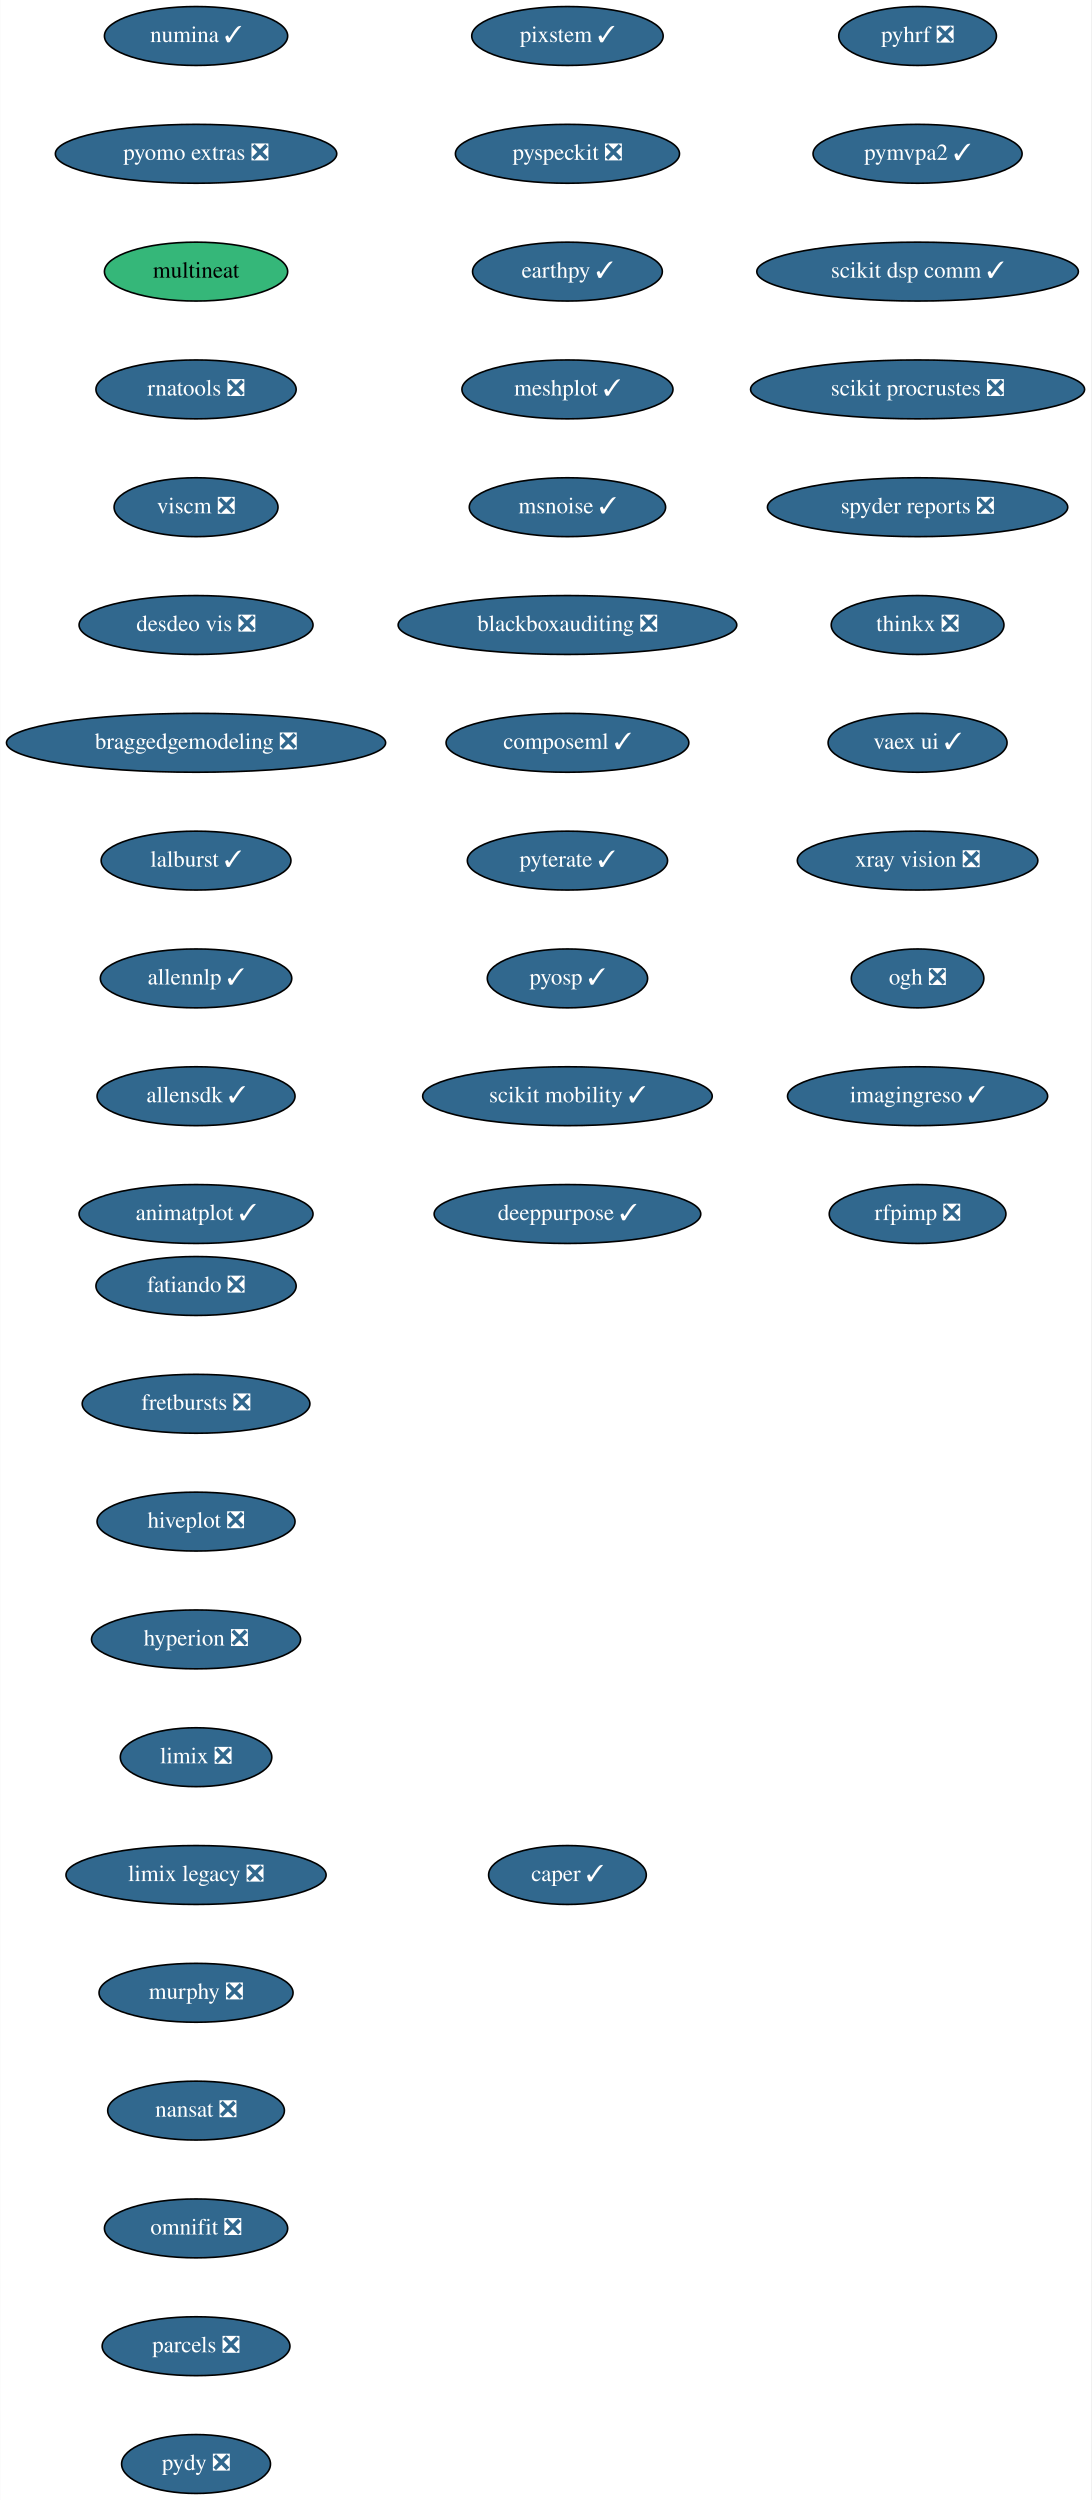
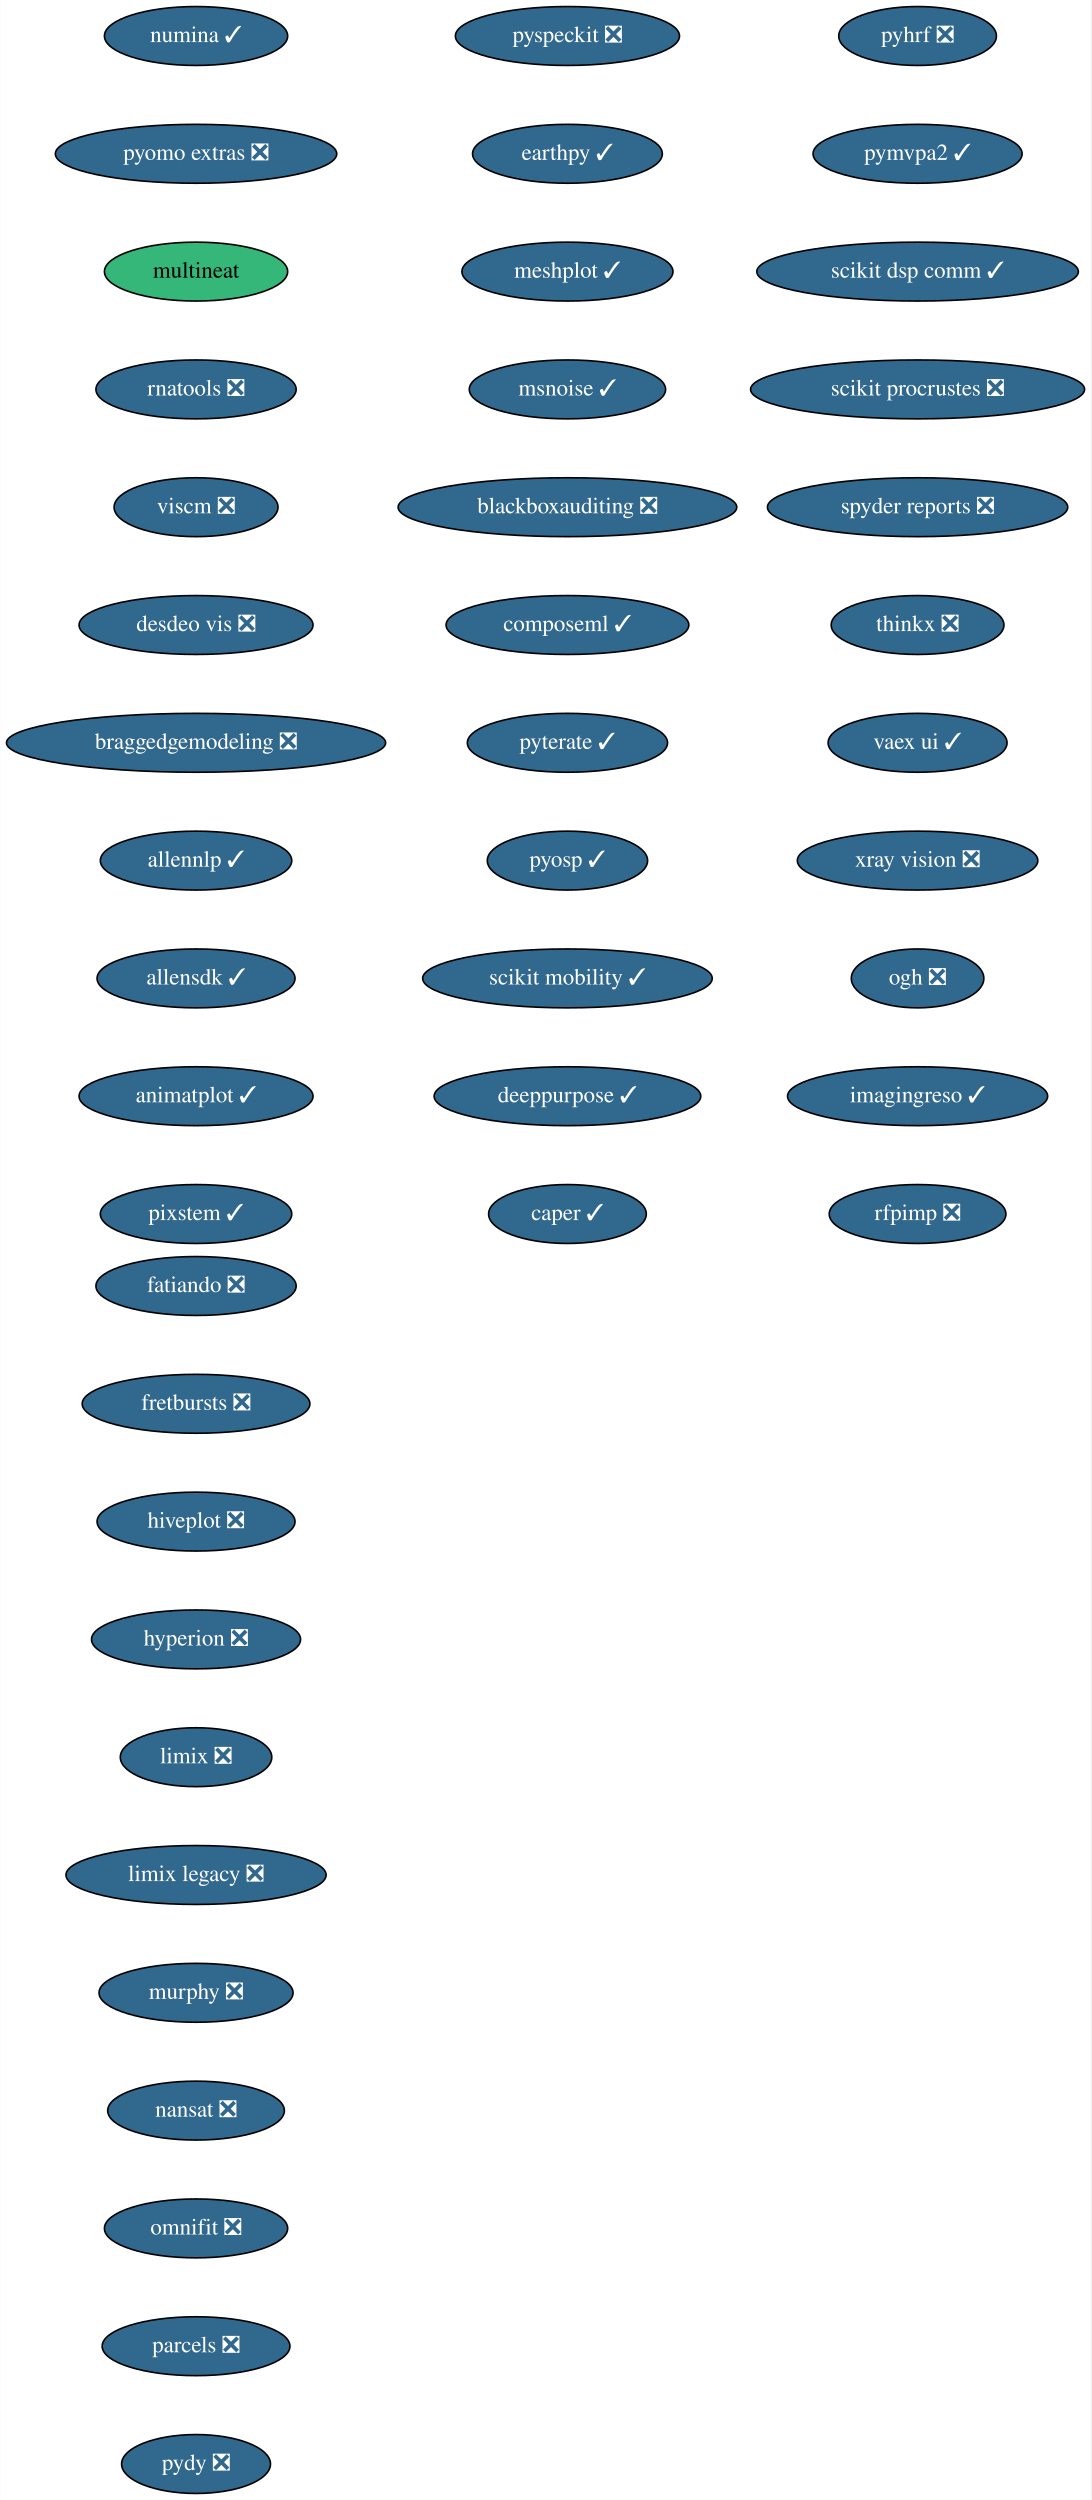
<svg xmlns="http://www.w3.org/2000/svg" xmlns:xlink="http://www.w3.org/1999/xlink" width="667pt" height="1528pt" viewBox="0.00 0.00 666.73 1528.00">
  <g id="graph0" class="graph" transform="scale(1 1) rotate(0) translate(4 1524)">
    <polygon fill="white" stroke="transparent" points="-4,4 -4,-1524 662.73,-1524 662.73,4 -4,4" />
    <g id="node1" class="node">
      <g id="a_node1">
        <a xlink:href="https://github.com/conda-forge/fatiando-feedstock/pull/13" xlink:title="fatiando ❎">
          <ellipse fill="#31688e" stroke="black" cx="115.69" cy="-738" rx="61.19" ry="18" />
          <text text-anchor="middle" x="115.69" y="-734.3" font-family="Times,serif" font-size="14.00" fill="white">fatiando ❎</text>
        </a>
      </g>
    </g>
    <g id="node2" class="node">
      <g id="a_node2">
        <a xlink:href="https://github.com/conda-forge/fretbursts-feedstock/pull/19" xlink:title="fretbursts ❎">
          <ellipse fill="#31688e" stroke="black" cx="115.69" cy="-666" rx="69.59" ry="18" />
          <text text-anchor="middle" x="115.69" y="-662.3" font-family="Times,serif" font-size="14.00" fill="white">fretbursts ❎</text>
        </a>
      </g>
    </g>
    <g id="node3" class="node">
      <g id="a_node3">
        <a xlink:href="https://github.com/conda-forge/hiveplot-feedstock/pull/5" xlink:title="hiveplot ❎">
          <ellipse fill="#31688e" stroke="black" cx="115.69" cy="-594" rx="60.5" ry="18" />
          <text text-anchor="middle" x="115.69" y="-590.3" font-family="Times,serif" font-size="14.00" fill="white">hiveplot ❎</text>
        </a>
      </g>
    </g>
    <g id="node4" class="node">
      <g id="a_node4">
        <a xlink:href="https://github.com/conda-forge/hyperion-feedstock/pull/14" xlink:title="hyperion ❎">
          <ellipse fill="#31688e" stroke="black" cx="115.69" cy="-522" rx="63.89" ry="18" />
          <text text-anchor="middle" x="115.69" y="-518.3" font-family="Times,serif" font-size="14.00" fill="white">hyperion ❎</text>
        </a>
      </g>
    </g>
    <g id="node5" class="node">
      <g id="a_node5">
        <a xlink:href="https://github.com/conda-forge/limix-feedstock/pull/23" xlink:title="limix ❎">
          <ellipse fill="#31688e" stroke="black" cx="115.69" cy="-450" rx="46.29" ry="18" />
          <text text-anchor="middle" x="115.69" y="-446.3" font-family="Times,serif" font-size="14.00" fill="white">limix ❎</text>
        </a>
      </g>
    </g>
    <g id="node6" class="node">
      <g id="a_node6">
        <a xlink:href="https://github.com/conda-forge/limix-legacy-feedstock/pull/9" xlink:title="limix legacy ❎">
          <ellipse fill="#31688e" stroke="black" cx="115.69" cy="-378" rx="79.5" ry="18" />
          <text text-anchor="middle" x="115.69" y="-374.3" font-family="Times,serif" font-size="14.00" fill="white">limix legacy ❎</text>
        </a>
      </g>
    </g>
    <g id="node7" class="node">
      <g id="a_node7">
        <a xlink:href="https://github.com/conda-forge/murphy-feedstock/pull/3" xlink:title="murphy ❎">
          <ellipse fill="#31688e" stroke="black" cx="115.69" cy="-306" rx="59.29" ry="18" />
          <text text-anchor="middle" x="115.69" y="-302.3" font-family="Times,serif" font-size="14.00" fill="white">murphy ❎</text>
        </a>
      </g>
    </g>
    <g id="node8" class="node">
      <g id="a_node8">
        <a xlink:href="https://github.com/conda-forge/nansat-feedstock/pull/29" xlink:title="nansat ❎">
          <ellipse fill="#31688e" stroke="black" cx="115.69" cy="-234" rx="54" ry="18" />
          <text text-anchor="middle" x="115.69" y="-230.3" font-family="Times,serif" font-size="14.00" fill="white">nansat ❎</text>
        </a>
      </g>
    </g>
    <g id="node9" class="node">
      <g id="a_node9">
        <a xlink:href="https://github.com/conda-forge/omnifit-feedstock/pull/4" xlink:title="omnifit ❎">
          <ellipse fill="#31688e" stroke="black" cx="115.69" cy="-162" rx="56" ry="18" />
          <text text-anchor="middle" x="115.69" y="-158.3" font-family="Times,serif" font-size="14.00" fill="white">omnifit ❎</text>
        </a>
      </g>
    </g>
    <g id="node10" class="node">
      <g id="a_node10">
        <a xlink:href="https://github.com/conda-forge/parcels-feedstock/pull/63" xlink:title="parcels ❎">
          <ellipse fill="#31688e" stroke="black" cx="115.69" cy="-90" rx="57.39" ry="18" />
          <text text-anchor="middle" x="115.69" y="-86.3" font-family="Times,serif" font-size="14.00" fill="white">parcels ❎</text>
        </a>
      </g>
    </g>
    <g id="node11" class="node">
      <g id="a_node11">
        <a xlink:href="https://github.com/conda-forge/pydy-feedstock/pull/14" xlink:title="pydy ❎">
          <ellipse fill="#31688e" stroke="black" cx="115.69" cy="-18" rx="45.5" ry="18" />
          <text text-anchor="middle" x="115.69" y="-14.3" font-family="Times,serif" font-size="14.00" fill="white">pydy ❎</text>
        </a>
      </g>
    </g>
    <g id="node12" class="node">
      <g id="a_node12">
        <a xlink:href="https://github.com/conda-forge/pyhrf-feedstock/pull/6" xlink:title="pyhrf ❎">
          <ellipse fill="#31688e" stroke="black" cx="556.69" cy="-1502" rx="48.19" ry="18" />
          <text text-anchor="middle" x="556.69" y="-1498.3" font-family="Times,serif" font-size="14.00" fill="white">pyhrf ❎</text>
        </a>
      </g>
    </g>
    <g id="node13" class="node">
      <g id="a_node13">
        <a xlink:href="https://github.com/conda-forge/pymvpa2-feedstock/pull/13" xlink:title="pymvpa2 ✓">
          <ellipse fill="#31688e" stroke="black" cx="556.69" cy="-1430" rx="63.89" ry="18" />
          <text text-anchor="middle" x="556.69" y="-1426.3" font-family="Times,serif" font-size="14.00" fill="white">pymvpa2 ✓</text>
        </a>
      </g>
    </g>
    <g id="node14" class="node">
      <g id="a_node14">
        <a xlink:href="https://github.com/conda-forge/scikit-dsp-comm-feedstock/pull/6" xlink:title="scikit dsp comm ✓">
          <ellipse fill="#31688e" stroke="black" cx="556.69" cy="-1358" rx="98.28" ry="18" />
          <text text-anchor="middle" x="556.69" y="-1354.3" font-family="Times,serif" font-size="14.00" fill="white">scikit dsp comm ✓</text>
        </a>
      </g>
    </g>
    <g id="node15" class="node">
      <g id="a_node15">
        <a xlink:href="https://github.com/conda-forge/scikit-procrustes-feedstock/pull/5" xlink:title="scikit procrustes ❎">
          <ellipse fill="#31688e" stroke="black" cx="556.69" cy="-1286" rx="102.08" ry="18" />
          <text text-anchor="middle" x="556.69" y="-1282.3" font-family="Times,serif" font-size="14.00" fill="white">scikit procrustes ❎</text>
        </a>
      </g>
    </g>
    <g id="node16" class="node">
      <g id="a_node16">
        <a xlink:href="https://github.com/conda-forge/spyder-reports-feedstock/pull/5" xlink:title="spyder reports ❎">
          <ellipse fill="#31688e" stroke="black" cx="556.69" cy="-1214" rx="91.78" ry="18" />
          <text text-anchor="middle" x="556.69" y="-1210.3" font-family="Times,serif" font-size="14.00" fill="white">spyder reports ❎</text>
        </a>
      </g>
    </g>
    <g id="node17" class="node">
      <g id="a_node17">
        <a xlink:href="https://github.com/conda-forge/thinkx-feedstock/pull/5" xlink:title="thinkx ❎">
          <ellipse fill="#31688e" stroke="black" cx="556.69" cy="-1142" rx="52.79" ry="18" />
          <text text-anchor="middle" x="556.69" y="-1138.3" font-family="Times,serif" font-size="14.00" fill="white">thinkx ❎</text>
        </a>
      </g>
    </g>
    <g id="node18" class="node">
      <g id="a_node18">
        <a xlink:href="https://github.com/conda-forge/vaex-ui-feedstock/pull/12" xlink:title="vaex ui ✓">
          <ellipse fill="#31688e" stroke="black" cx="556.69" cy="-1070" rx="54.69" ry="18" />
          <text text-anchor="middle" x="556.69" y="-1066.3" font-family="Times,serif" font-size="14.00" fill="white">vaex ui ✓</text>
        </a>
      </g>
    </g>
    <g id="node19" class="node">
      <g id="a_node19">
        <a xlink:href="https://github.com/conda-forge/xray-vision-feedstock/pull/12" xlink:title="xray vision ❎">
          <ellipse fill="#31688e" stroke="black" cx="556.69" cy="-998" rx="73.5" ry="18" />
          <text text-anchor="middle" x="556.69" y="-994.3" font-family="Times,serif" font-size="14.00" fill="white">xray vision ❎</text>
        </a>
      </g>
    </g>
    <g id="node20" class="node">
      <g id="a_node20">
        <a xlink:href="https://github.com/conda-forge/ogh-feedstock/pull/9" xlink:title="ogh ❎">
          <ellipse fill="#31688e" stroke="black" cx="556.69" cy="-926" rx="40.5" ry="18" />
          <text text-anchor="middle" x="556.69" y="-922.3" font-family="Times,serif" font-size="14.00" fill="white">ogh ❎</text>
        </a>
      </g>
    </g>
    <g id="node21" class="node">
      <g id="a_node21">
        <a xlink:href="https://github.com/conda-forge/imagingreso-feedstock/pull/21" xlink:title="imagingreso ✓">
          <ellipse fill="#31688e" stroke="black" cx="556.69" cy="-854" rx="79.5" ry="18" />
          <text text-anchor="middle" x="556.69" y="-850.3" font-family="Times,serif" font-size="14.00" fill="white">imagingreso ✓</text>
        </a>
      </g>
    </g>
    <g id="node22" class="node">
      <g id="a_node22">
        <a xlink:href="https://github.com/conda-forge/rfpimp-feedstock/pull/9" xlink:title="rfpimp ❎">
          <ellipse fill="#31688e" stroke="black" cx="556.69" cy="-782" rx="54" ry="18" />
          <text text-anchor="middle" x="556.69" y="-778.3" font-family="Times,serif" font-size="14.00" fill="white">rfpimp ❎</text>
        </a>
      </g>
    </g>
    <g id="node23" class="node">
      <g id="a_node23">
        <a xlink:href="https://github.com/conda-forge/numina-feedstock/pull/28" xlink:title="numina ✓">
          <ellipse fill="#31688e" stroke="black" cx="115.69" cy="-1502" rx="56" ry="18" />
          <text text-anchor="middle" x="115.69" y="-1498.3" font-family="Times,serif" font-size="14.00" fill="white">numina ✓</text>
        </a>
      </g>
    </g>
    <g id="node24" class="node">
      <g id="a_node24">
        <a xlink:href="https://github.com/conda-forge/pyomo.extras-feedstock/pull/25" xlink:title="pyomo extras ❎">
          <ellipse fill="#31688e" stroke="black" cx="115.69" cy="-1430" rx="86" ry="18" />
          <text text-anchor="middle" x="115.69" y="-1426.3" font-family="Times,serif" font-size="14.00" fill="white">pyomo extras ❎</text>
        </a>
      </g>
    </g>
    <g id="node25" class="node">
      <g id="a_node25">
        <a xlink:href="https://github.com/conda-forge/multineat-feedstock" xlink:title="multineat">
          <ellipse fill="#35b779" stroke="black" cx="115.69" cy="-1358" rx="56" ry="18" />
          <text text-anchor="middle" x="115.69" y="-1354.3" font-family="Times,serif" font-size="14.00">multineat</text>
        </a>
      </g>
    </g>
    <g id="node26" class="node">
      <g id="a_node26">
        <a xlink:href="https://github.com/conda-forge/rnatools-feedstock/pull/3" xlink:title="rnatools ❎">
          <ellipse fill="#31688e" stroke="black" cx="115.69" cy="-1286" rx="61.19" ry="18" />
          <text text-anchor="middle" x="115.69" y="-1282.3" font-family="Times,serif" font-size="14.00" fill="white">rnatools ❎</text>
        </a>
      </g>
    </g>
    <g id="node27" class="node">
      <g id="a_node27">
        <a xlink:href="https://github.com/conda-forge/viscm-feedstock/pull/4" xlink:title="viscm ❎">
          <ellipse fill="#31688e" stroke="black" cx="115.69" cy="-1214" rx="50.09" ry="18" />
          <text text-anchor="middle" x="115.69" y="-1210.3" font-family="Times,serif" font-size="14.00" fill="white">viscm ❎</text>
        </a>
      </g>
    </g>
    <g id="node28" class="node">
      <g id="a_node28">
        <a xlink:href="https://github.com/conda-forge/desdeo-vis-feedstock/pull/5" xlink:title="desdeo vis ❎">
          <ellipse fill="#31688e" stroke="black" cx="115.69" cy="-1142" rx="71.5" ry="18" />
          <text text-anchor="middle" x="115.69" y="-1138.3" font-family="Times,serif" font-size="14.00" fill="white">desdeo vis ❎</text>
        </a>
      </g>
    </g>
    <g id="node29" class="node">
      <g id="a_node29">
        <a xlink:href="https://github.com/conda-forge/braggedgemodeling-feedstock/pull/3" xlink:title="braggedgemodeling ❎">
          <ellipse fill="#31688e" stroke="black" cx="115.69" cy="-1070" rx="115.88" ry="18" />
          <text text-anchor="middle" x="115.69" y="-1066.3" font-family="Times,serif" font-size="14.00" fill="white">braggedgemodeling ❎</text>
        </a>
      </g>
    </g>
    <g id="node30" class="node">
      <g id="a_node30">
-         <a xlink:href="https://github.com/conda-forge/lalburst-feedstock/pull/21" xlink:title="lalburst ✓">
-           <ellipse fill="#31688e" stroke="black" cx="115.69" cy="-998" rx="58" ry="18" />
-           <text text-anchor="middle" x="115.69" y="-994.3" font-family="Times,serif" font-size="14.00" fill="white">lalburst ✓</text>
+         <a xlink:href="https://github.com/conda-forge/allennlp-feedstock/pull/18" xlink:title="allennlp ✓">
+           <ellipse fill="#31688e" stroke="black" cx="115.69" cy="-998" rx="58.5" ry="18" />
+           <text text-anchor="middle" x="115.69" y="-994.3" font-family="Times,serif" font-size="14.00" fill="white">allennlp ✓</text>
        </a>
      </g>
    </g>
    <g id="node31" class="node">
      <g id="a_node31">
-         <a xlink:href="https://github.com/conda-forge/allennlp-feedstock/pull/18" xlink:title="allennlp ✓">
-           <ellipse fill="#31688e" stroke="black" cx="115.69" cy="-926" rx="58.5" ry="18" />
-           <text text-anchor="middle" x="115.69" y="-922.3" font-family="Times,serif" font-size="14.00" fill="white">allennlp ✓</text>
+         <a xlink:href="https://github.com/conda-forge/allensdk-feedstock/pull/4" xlink:title="allensdk ✓">
+           <ellipse fill="#31688e" stroke="black" cx="115.69" cy="-926" rx="60.5" ry="18" />
+           <text text-anchor="middle" x="115.69" y="-922.3" font-family="Times,serif" font-size="14.00" fill="white">allensdk ✓</text>
        </a>
      </g>
    </g>
    <g id="node32" class="node">
      <g id="a_node32">
-         <a xlink:href="https://github.com/conda-forge/allensdk-feedstock/pull/4" xlink:title="allensdk ✓">
-           <ellipse fill="#31688e" stroke="black" cx="115.69" cy="-854" rx="60.5" ry="18" />
-           <text text-anchor="middle" x="115.69" y="-850.3" font-family="Times,serif" font-size="14.00" fill="white">allensdk ✓</text>
+         <a xlink:href="https://github.com/conda-forge/animatplot-feedstock/pull/6" xlink:title="animatplot ✓">
+           <ellipse fill="#31688e" stroke="black" cx="115.69" cy="-854" rx="71.5" ry="18" />
+           <text text-anchor="middle" x="115.69" y="-850.3" font-family="Times,serif" font-size="14.00" fill="white">animatplot ✓</text>
        </a>
      </g>
    </g>
    <g id="node33" class="node">
      <g id="a_node33">
-         <a xlink:href="https://github.com/conda-forge/animatplot-feedstock/pull/6" xlink:title="animatplot ✓">
-           <ellipse fill="#31688e" stroke="black" cx="115.69" cy="-782" rx="71.5" ry="18" />
-           <text text-anchor="middle" x="115.69" y="-778.3" font-family="Times,serif" font-size="14.00" fill="white">animatplot ✓</text>
+         <a xlink:href="https://github.com/conda-forge/pixstem-feedstock/pull/3" xlink:title="pixstem ✓">
+           <ellipse fill="#31688e" stroke="black" cx="115.69" cy="-782" rx="58.5" ry="18" />
+           <text text-anchor="middle" x="115.69" y="-778.3" font-family="Times,serif" font-size="14.00" fill="white">pixstem ✓</text>
        </a>
      </g>
    </g>
    <g id="node34" class="node">
      <g id="a_node34">
-         <a xlink:href="https://github.com/conda-forge/pixstem-feedstock/pull/3" xlink:title="pixstem ✓">
-           <ellipse fill="#31688e" stroke="black" cx="342.69" cy="-1502" rx="58.5" ry="18" />
-           <text text-anchor="middle" x="342.69" y="-1498.3" font-family="Times,serif" font-size="14.00" fill="white">pixstem ✓</text>
+         <a xlink:href="https://github.com/conda-forge/pyspeckit-feedstock/pull/3" xlink:title="pyspeckit ❎">
+           <ellipse fill="#31688e" stroke="black" cx="342.69" cy="-1502" rx="68.49" ry="18" />
+           <text text-anchor="middle" x="342.69" y="-1498.3" font-family="Times,serif" font-size="14.00" fill="white">pyspeckit ❎</text>
        </a>
      </g>
    </g>
    <g id="node35" class="node">
      <g id="a_node35">
-         <a xlink:href="https://github.com/conda-forge/pyspeckit-feedstock/pull/3" xlink:title="pyspeckit ❎">
-           <ellipse fill="#31688e" stroke="black" cx="342.69" cy="-1430" rx="68.49" ry="18" />
-           <text text-anchor="middle" x="342.69" y="-1426.3" font-family="Times,serif" font-size="14.00" fill="white">pyspeckit ❎</text>
+         <a xlink:href="https://github.com/conda-forge/earthpy-feedstock/pull/12" xlink:title="earthpy ✓">
+           <ellipse fill="#31688e" stroke="black" cx="342.69" cy="-1430" rx="58" ry="18" />
+           <text text-anchor="middle" x="342.69" y="-1426.3" font-family="Times,serif" font-size="14.00" fill="white">earthpy ✓</text>
        </a>
      </g>
    </g>
    <g id="node36" class="node">
      <g id="a_node36">
-         <a xlink:href="https://github.com/conda-forge/earthpy-feedstock/pull/12" xlink:title="earthpy ✓">
-           <ellipse fill="#31688e" stroke="black" cx="342.69" cy="-1358" rx="58" ry="18" />
-           <text text-anchor="middle" x="342.69" y="-1354.3" font-family="Times,serif" font-size="14.00" fill="white">earthpy ✓</text>
+         <a xlink:href="https://github.com/conda-forge/meshplot-feedstock/pull/12" xlink:title="meshplot ✓">
+           <ellipse fill="#31688e" stroke="black" cx="342.69" cy="-1358" rx="64.5" ry="18" />
+           <text text-anchor="middle" x="342.69" y="-1354.3" font-family="Times,serif" font-size="14.00" fill="white">meshplot ✓</text>
        </a>
      </g>
    </g>
    <g id="node37" class="node">
      <g id="a_node37">
-         <a xlink:href="https://github.com/conda-forge/meshplot-feedstock/pull/12" xlink:title="meshplot ✓">
-           <ellipse fill="#31688e" stroke="black" cx="342.69" cy="-1286" rx="64.5" ry="18" />
-           <text text-anchor="middle" x="342.69" y="-1282.3" font-family="Times,serif" font-size="14.00" fill="white">meshplot ✓</text>
+         <a xlink:href="https://github.com/conda-forge/msnoise-feedstock/pull/5" xlink:title="msnoise ✓">
+           <ellipse fill="#31688e" stroke="black" cx="342.69" cy="-1286" rx="60" ry="18" />
+           <text text-anchor="middle" x="342.69" y="-1282.3" font-family="Times,serif" font-size="14.00" fill="white">msnoise ✓</text>
        </a>
      </g>
    </g>
    <g id="node38" class="node">
      <g id="a_node38">
-         <a xlink:href="https://github.com/conda-forge/msnoise-feedstock/pull/5" xlink:title="msnoise ✓">
-           <ellipse fill="#31688e" stroke="black" cx="342.69" cy="-1214" rx="60" ry="18" />
-           <text text-anchor="middle" x="342.69" y="-1210.3" font-family="Times,serif" font-size="14.00" fill="white">msnoise ✓</text>
+         <a xlink:href="https://github.com/conda-forge/blackboxauditing-feedstock/pull/2" xlink:title="blackboxauditing ❎">
+           <ellipse fill="#31688e" stroke="black" cx="342.69" cy="-1214" rx="103.5" ry="18" />
+           <text text-anchor="middle" x="342.69" y="-1210.3" font-family="Times,serif" font-size="14.00" fill="white">blackboxauditing ❎</text>
        </a>
      </g>
    </g>
    <g id="node39" class="node">
      <g id="a_node39">
-         <a xlink:href="https://github.com/conda-forge/blackboxauditing-feedstock/pull/2" xlink:title="blackboxauditing ❎">
-           <ellipse fill="#31688e" stroke="black" cx="342.69" cy="-1142" rx="103.5" ry="18" />
-           <text text-anchor="middle" x="342.69" y="-1138.3" font-family="Times,serif" font-size="14.00" fill="white">blackboxauditing ❎</text>
+         <a xlink:href="https://github.com/conda-forge/composeml-feedstock/pull/1" xlink:title="composeml ✓">
+           <ellipse fill="#31688e" stroke="black" cx="342.69" cy="-1142" rx="74.19" ry="18" />
+           <text text-anchor="middle" x="342.69" y="-1138.3" font-family="Times,serif" font-size="14.00" fill="white">composeml ✓</text>
        </a>
      </g>
    </g>
    <g id="node40" class="node">
      <g id="a_node40">
-         <a xlink:href="https://github.com/conda-forge/composeml-feedstock/pull/1" xlink:title="composeml ✓">
-           <ellipse fill="#31688e" stroke="black" cx="342.69" cy="-1070" rx="74.19" ry="18" />
-           <text text-anchor="middle" x="342.69" y="-1066.3" font-family="Times,serif" font-size="14.00" fill="white">composeml ✓</text>
+         <a xlink:href="https://github.com/conda-forge/pyterate-feedstock/pull/1" xlink:title="pyterate ✓">
+           <ellipse fill="#31688e" stroke="black" cx="342.69" cy="-1070" rx="61.19" ry="18" />
+           <text text-anchor="middle" x="342.69" y="-1066.3" font-family="Times,serif" font-size="14.00" fill="white">pyterate ✓</text>
        </a>
      </g>
    </g>
    <g id="node41" class="node">
      <g id="a_node41">
-         <a xlink:href="https://github.com/conda-forge/pyterate-feedstock/pull/1" xlink:title="pyterate ✓">
-           <ellipse fill="#31688e" stroke="black" cx="342.69" cy="-998" rx="61.19" ry="18" />
-           <text text-anchor="middle" x="342.69" y="-994.3" font-family="Times,serif" font-size="14.00" fill="white">pyterate ✓</text>
+         <a xlink:href="https://github.com/conda-forge/pyosp-feedstock/pull/1" xlink:title="pyosp ✓">
+           <ellipse fill="#31688e" stroke="black" cx="342.69" cy="-998" rx="48.99" ry="18" />
+           <text text-anchor="middle" x="342.69" y="-994.3" font-family="Times,serif" font-size="14.00" fill="white">pyosp ✓</text>
        </a>
      </g>
    </g>
    <g id="node42" class="node">
      <g id="a_node42">
-         <a xlink:href="https://github.com/conda-forge/pyosp-feedstock/pull/1" xlink:title="pyosp ✓">
-           <ellipse fill="#31688e" stroke="black" cx="342.69" cy="-926" rx="48.99" ry="18" />
-           <text text-anchor="middle" x="342.69" y="-922.3" font-family="Times,serif" font-size="14.00" fill="white">pyosp ✓</text>
+         <a xlink:href="https://github.com/conda-forge/scikit-mobility-feedstock/pull/1" xlink:title="scikit mobility ✓">
+           <ellipse fill="#31688e" stroke="black" cx="342.69" cy="-926" rx="88.5" ry="18" />
+           <text text-anchor="middle" x="342.69" y="-922.3" font-family="Times,serif" font-size="14.00" fill="white">scikit mobility ✓</text>
        </a>
      </g>
    </g>
    <g id="node43" class="node">
      <g id="a_node43">
-         <a xlink:href="https://github.com/conda-forge/scikit-mobility-feedstock/pull/1" xlink:title="scikit mobility ✓">
-           <ellipse fill="#31688e" stroke="black" cx="342.69" cy="-854" rx="88.5" ry="18" />
-           <text text-anchor="middle" x="342.69" y="-850.3" font-family="Times,serif" font-size="14.00" fill="white">scikit mobility ✓</text>
+         <a xlink:href="https://github.com/conda-forge/deeppurpose-feedstock/pull/2" xlink:title="deeppurpose ✓">
+           <ellipse fill="#31688e" stroke="black" cx="342.69" cy="-854" rx="81.49" ry="18" />
+           <text text-anchor="middle" x="342.69" y="-850.3" font-family="Times,serif" font-size="14.00" fill="white">deeppurpose ✓</text>
        </a>
      </g>
    </g>
    <g id="node44" class="node">
      <g id="a_node44">
-         <a xlink:href="https://github.com/conda-forge/deeppurpose-feedstock/pull/2" xlink:title="deeppurpose ✓">
-           <ellipse fill="#31688e" stroke="black" cx="342.69" cy="-782" rx="81.49" ry="18" />
-           <text text-anchor="middle" x="342.69" y="-778.3" font-family="Times,serif" font-size="14.00" fill="white">deeppurpose ✓</text>
-         </a>
-       </g>
-     </g>
-     <g id="node45" class="node">
-       <g id="a_node45">
        <a xlink:href="https://github.com/conda-forge/caper-feedstock/pull/3" xlink:title="caper ✓">
-           <ellipse fill="#31688e" stroke="black" cx="342.69" cy="-378" rx="48.19" ry="18" />
-           <text text-anchor="middle" x="342.69" y="-374.3" font-family="Times,serif" font-size="14.00" fill="white">caper ✓</text>
+           <ellipse fill="#31688e" stroke="black" cx="342.69" cy="-782" rx="48.19" ry="18" />
+           <text text-anchor="middle" x="342.69" y="-778.3" font-family="Times,serif" font-size="14.00" fill="white">caper ✓</text>
        </a>
      </g>
    </g>
  </g>
</svg>
